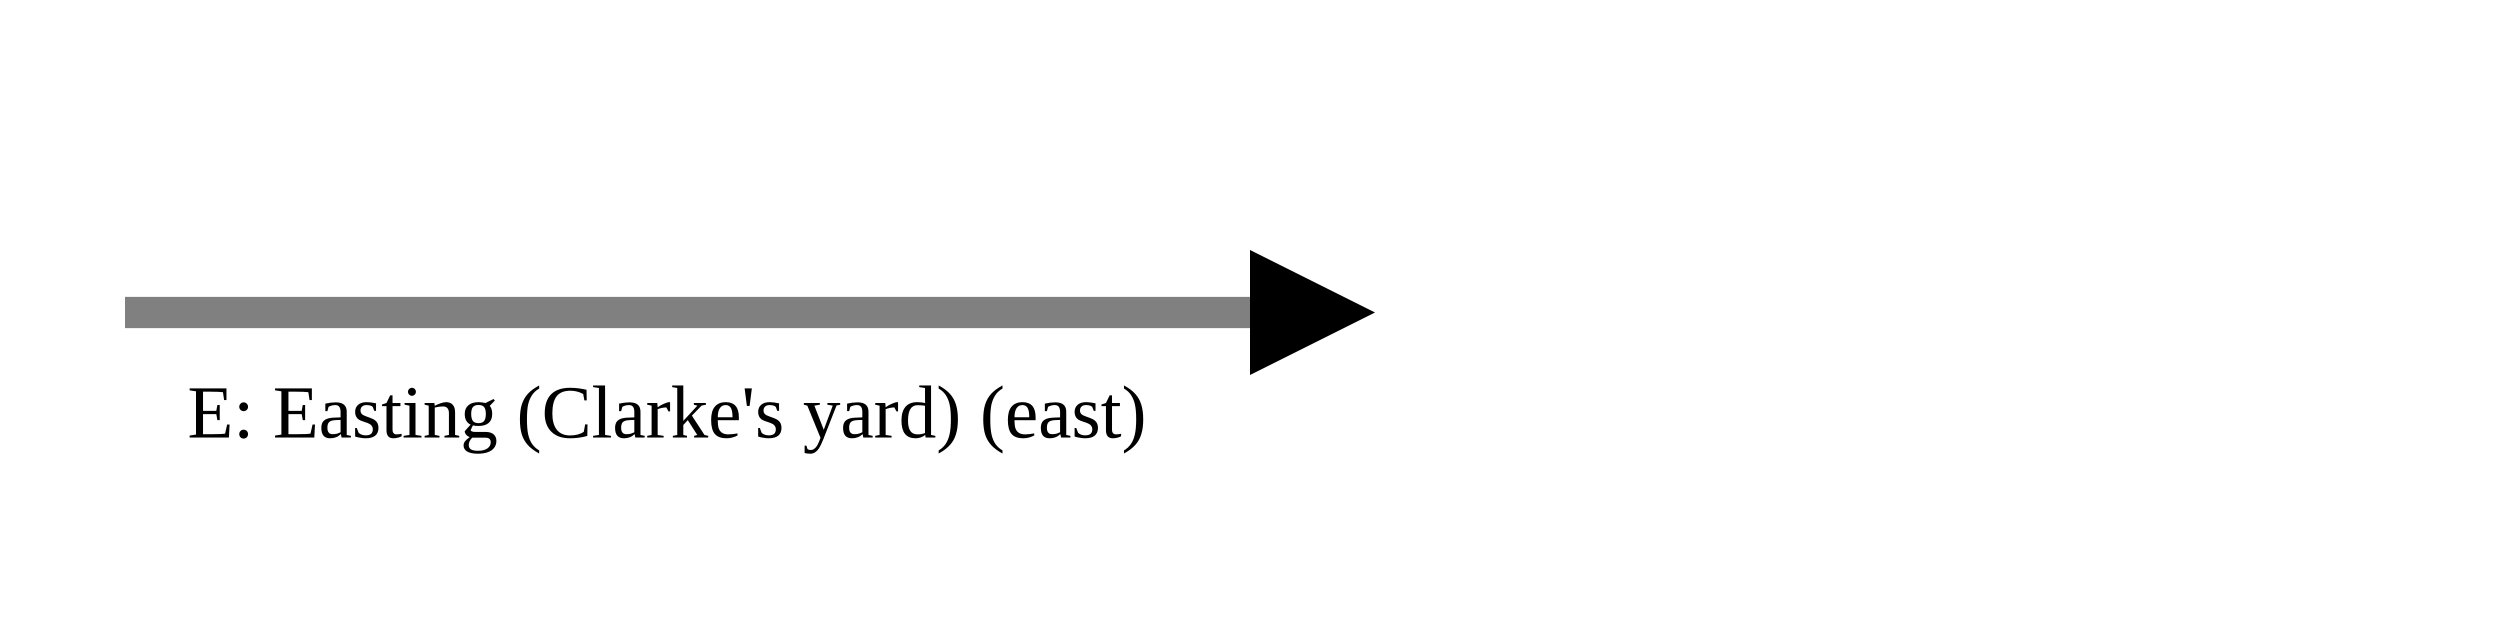
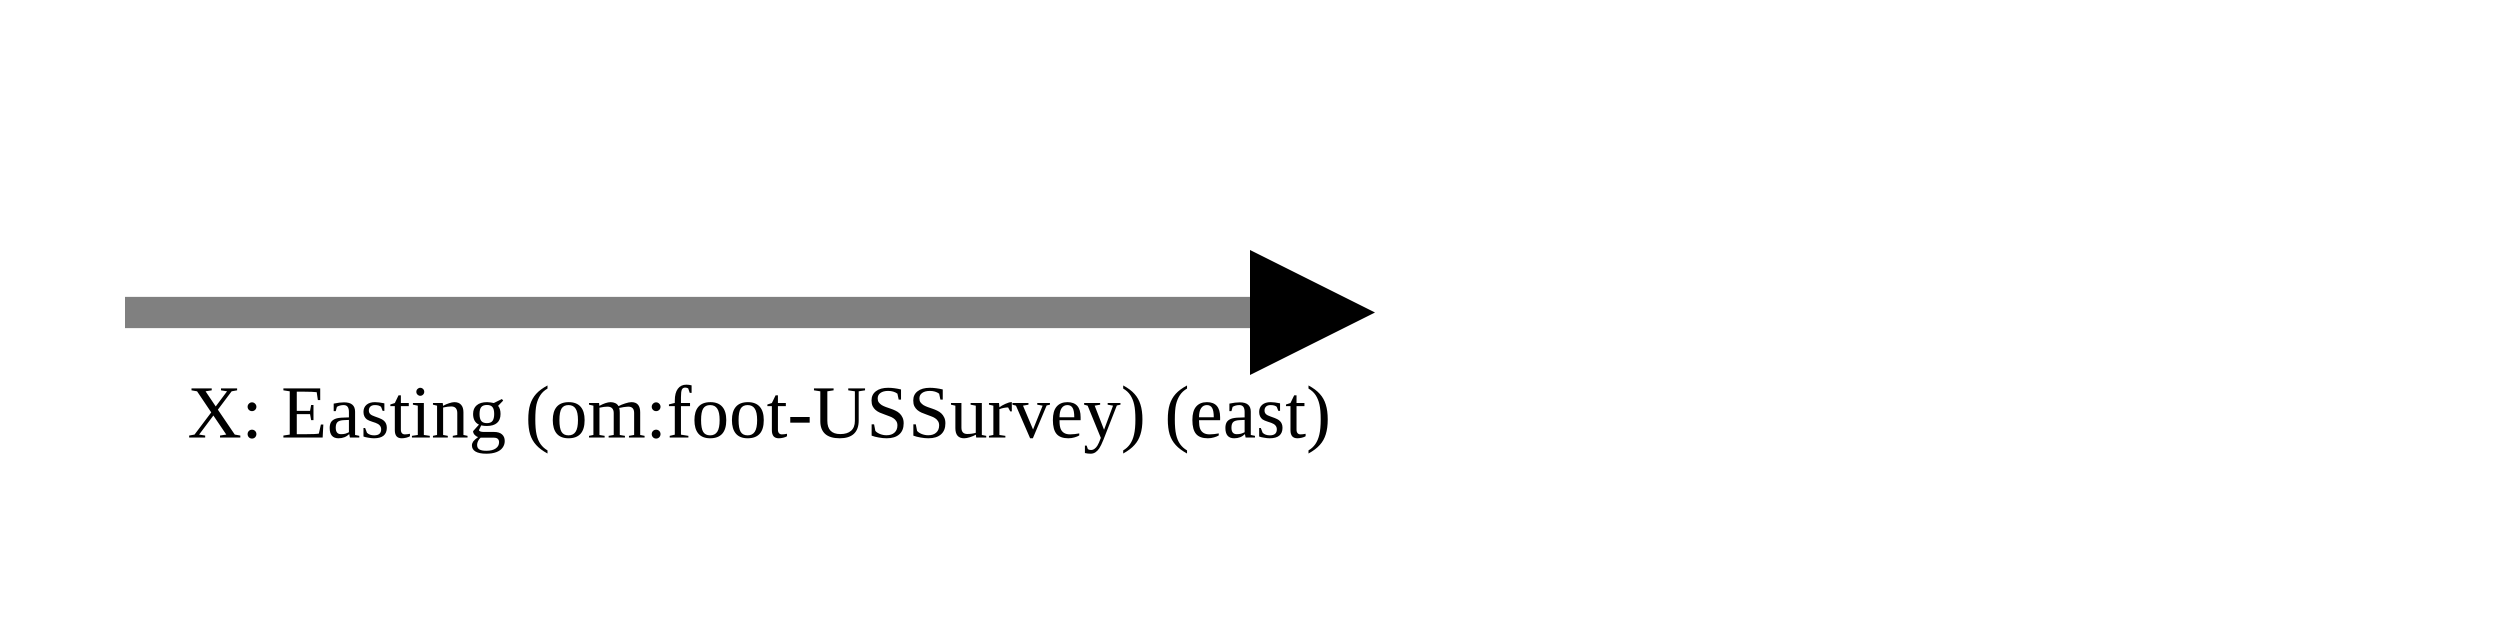
<svg xmlns="http://www.w3.org/2000/svg" version="1.1" width="400" height="100" viewbox="0 0 275 100">
  <defs>
    <marker id="arrowhead" markerWidth="10" markerHeight="7" refX="0" refY="2" orient="auto">
      <polygon points="0 0, 4 2, 0 4" />
    </marker>
  </defs>
  <line x1="20" y1="50" x2="200" y2="50" stroke="gray" stroke-width="5" marker-end="url(#arrowhead)" />
-   <text x="30" y="70" class="small">E: Easting (Clarke's yard) (east)</text>
+   <text x="30" y="70" class="small">X: Easting (om:foot-USSurvey) (east)</text>
</svg>
